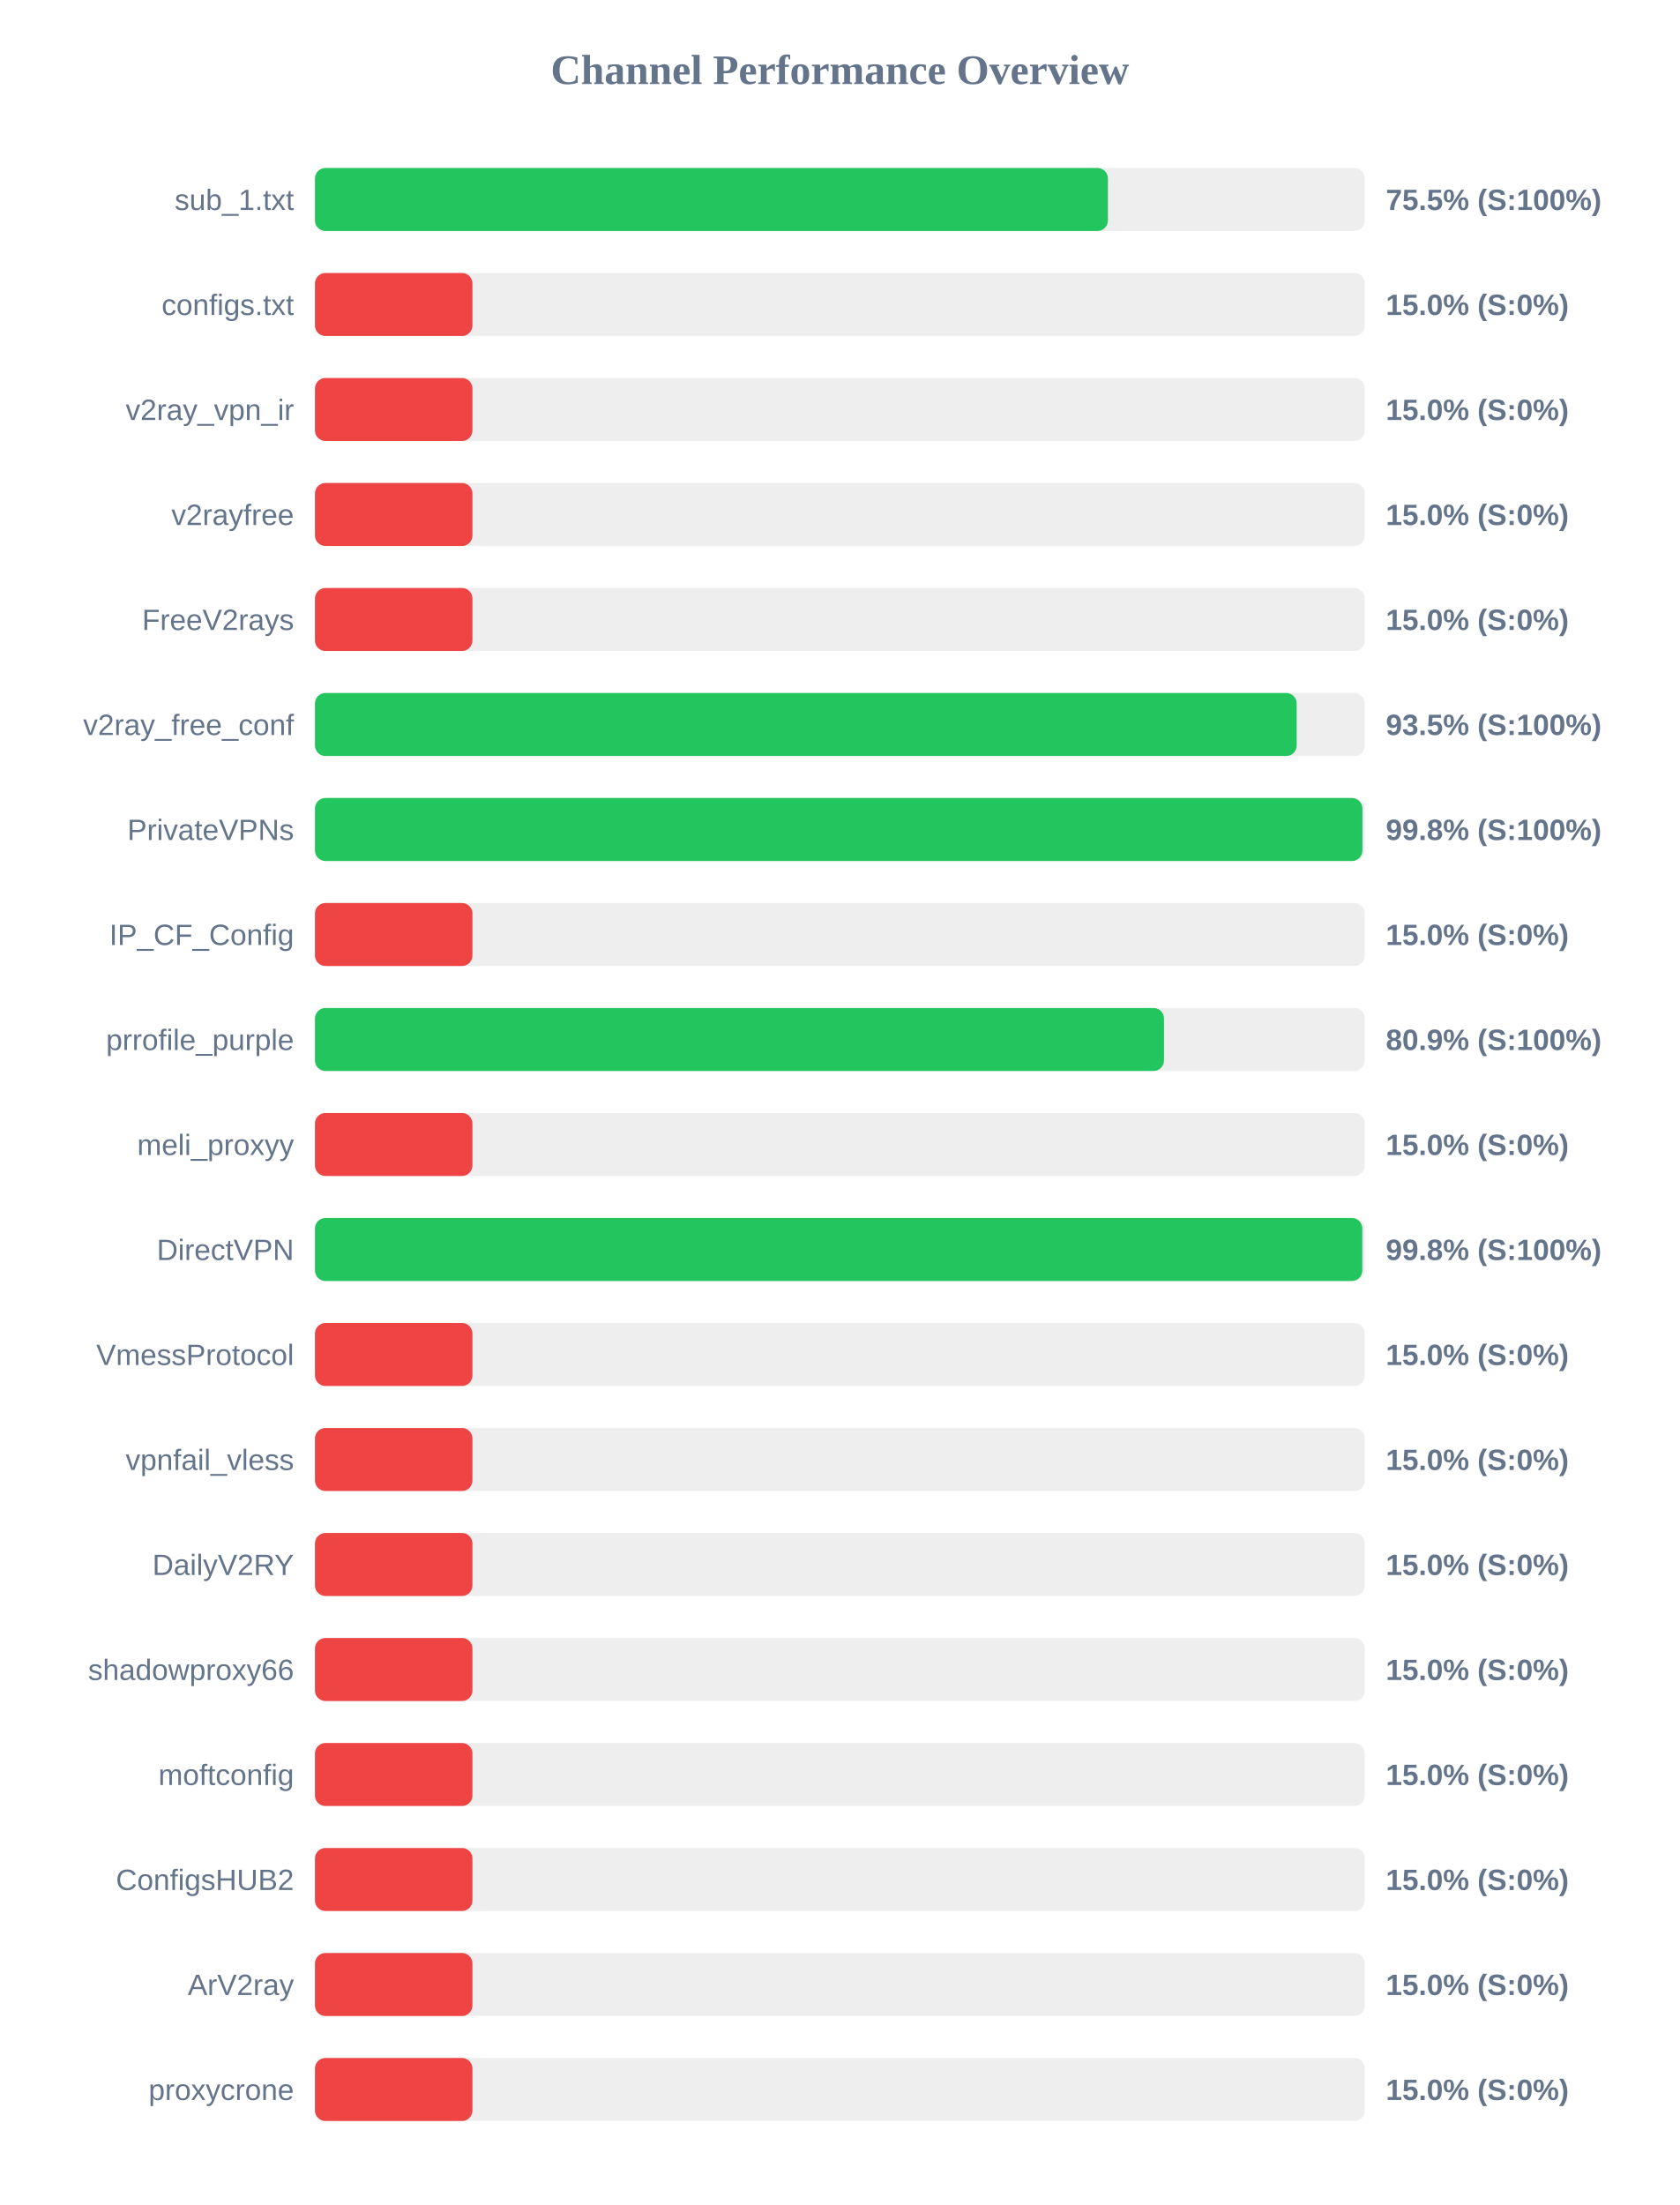
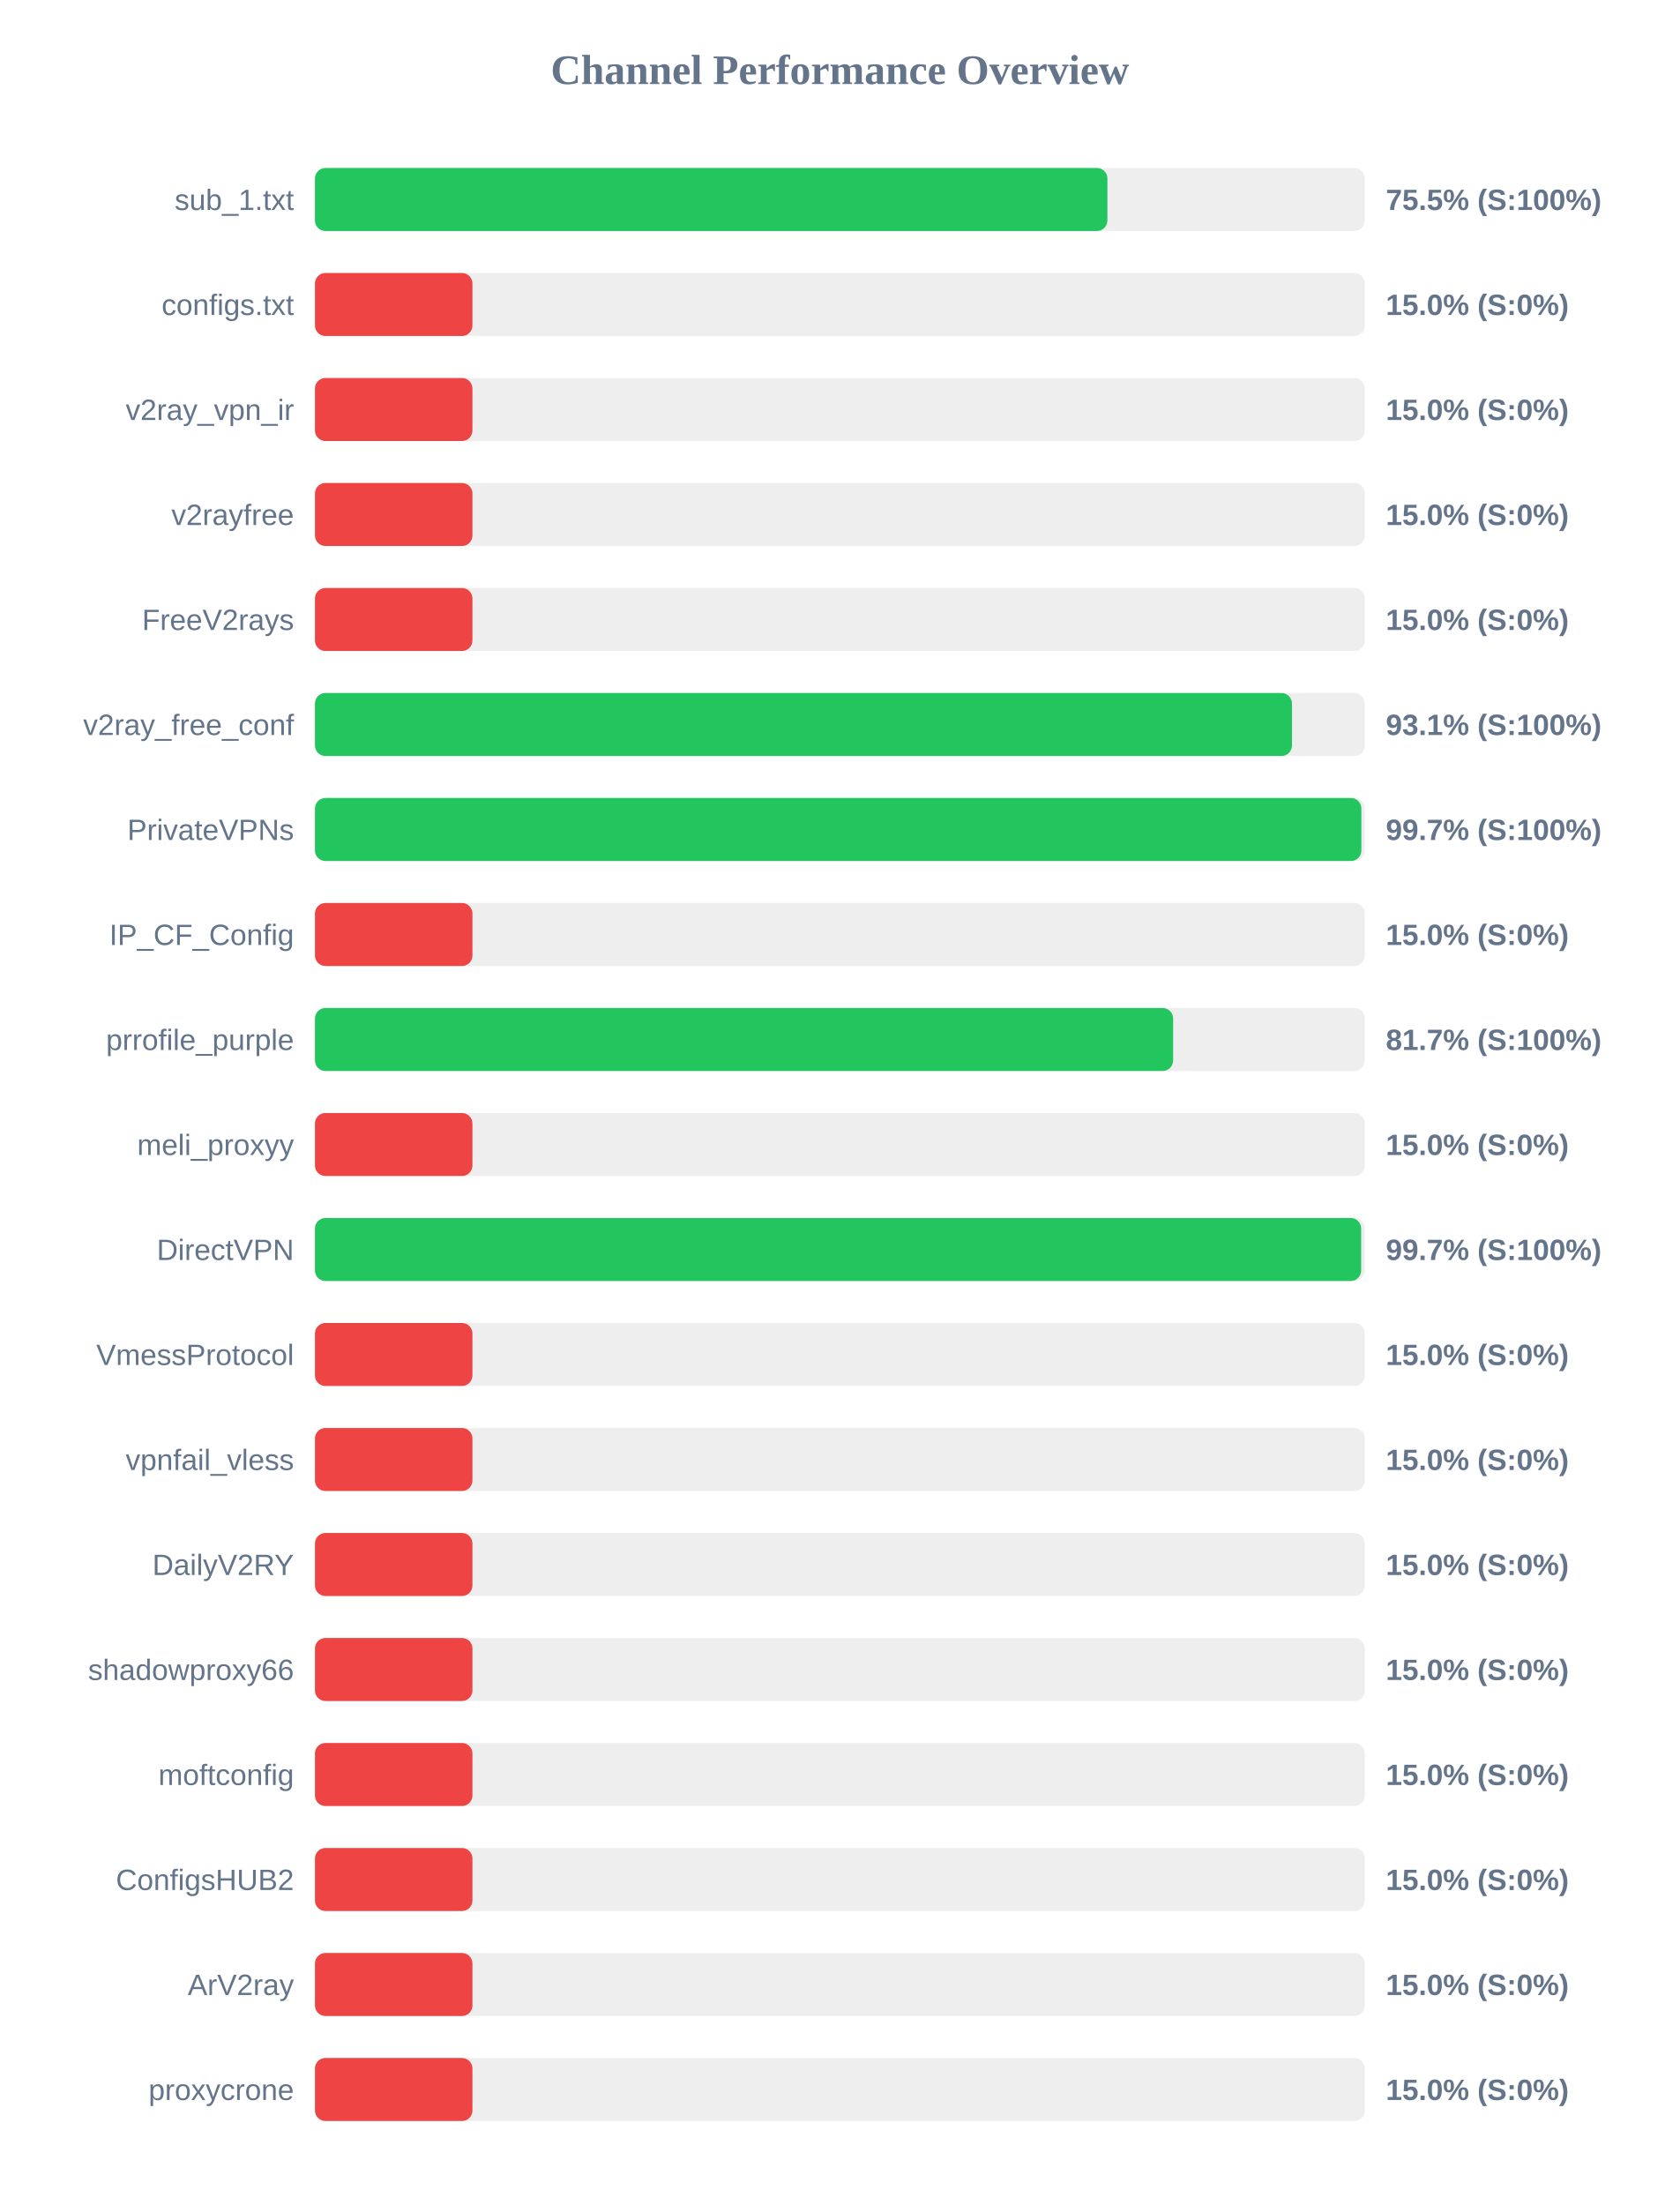
<svg xmlns="http://www.w3.org/2000/svg" width="800" height="1050" version="1.1">
  <style>
        .row { font: 14px Arial; fill: #64748b; }
        .score { font: bold 14px Arial; fill: #64748b; }
    </style>
  <text x="400" y="40" text-anchor="middle" font-size="20px" font-weight="bold" fill="#64748b">Channel Performance Overview</text>
  <rect x="150" y="80" width="500" height="30" fill="#eee" rx="5" />
-   <rect x="150" y="80" width="377.65" height="30" fill="#22c55e" rx="5" />
+   <rect x="150" y="80" width="377.4" height="30" fill="#22c55e" rx="5" />
  <text x="140" y="100" text-anchor="end" class="row">sub_1.txt</text>
  <text x="660" y="100" text-anchor="start" class="score">75.5% (S:100%)</text>
  <rect x="150" y="130" width="500" height="30" fill="#eee" rx="5" />
  <rect x="150" y="130" width="75.0" height="30" fill="#ef4444" rx="5" />
  <text x="140" y="150" text-anchor="end" class="row">configs.txt</text>
  <text x="660" y="150" text-anchor="start" class="score">15.0% (S:0%)</text>
  <rect x="150" y="180" width="500" height="30" fill="#eee" rx="5" />
  <rect x="150" y="180" width="75.0" height="30" fill="#ef4444" rx="5" />
  <text x="140" y="200" text-anchor="end" class="row">v2ray_vpn_ir</text>
  <text x="660" y="200" text-anchor="start" class="score">15.0% (S:0%)</text>
  <rect x="150" y="230" width="500" height="30" fill="#eee" rx="5" />
  <rect x="150" y="230" width="75.0" height="30" fill="#ef4444" rx="5" />
  <text x="140" y="250" text-anchor="end" class="row">v2rayfree</text>
  <text x="660" y="250" text-anchor="start" class="score">15.0% (S:0%)</text>
  <rect x="150" y="280" width="500" height="30" fill="#eee" rx="5" />
  <rect x="150" y="280" width="75.0" height="30" fill="#ef4444" rx="5" />
  <text x="140" y="300" text-anchor="end" class="row">FreeV2rays</text>
  <text x="660" y="300" text-anchor="start" class="score">15.0% (S:0%)</text>
  <rect x="150" y="330" width="500" height="30" fill="#eee" rx="5" />
-   <rect x="150" y="330" width="467.55" height="30" fill="#22c55e" rx="5" />
+   <rect x="150" y="330" width="465.3" height="30" fill="#22c55e" rx="5" />
  <text x="140" y="350" text-anchor="end" class="row">v2ray_free_conf</text>
-   <text x="660" y="350" text-anchor="start" class="score">93.5% (S:100%)</text>
+   <text x="660" y="350" text-anchor="start" class="score">93.1% (S:100%)</text>
  <rect x="150" y="380" width="500" height="30" fill="#eee" rx="5" />
-   <rect x="150" y="380" width="498.85" height="30" fill="#22c55e" rx="5" />
+   <rect x="150" y="380" width="498.35" height="30" fill="#22c55e" rx="5" />
  <text x="140" y="400" text-anchor="end" class="row">PrivateVPNs</text>
-   <text x="660" y="400" text-anchor="start" class="score">99.8% (S:100%)</text>
+   <text x="660" y="400" text-anchor="start" class="score">99.7% (S:100%)</text>
  <rect x="150" y="430" width="500" height="30" fill="#eee" rx="5" />
  <rect x="150" y="430" width="75.0" height="30" fill="#ef4444" rx="5" />
  <text x="140" y="450" text-anchor="end" class="row">IP_CF_Config</text>
  <text x="660" y="450" text-anchor="start" class="score">15.0% (S:0%)</text>
  <rect x="150" y="480" width="500" height="30" fill="#eee" rx="5" />
-   <rect x="150" y="480" width="404.35" height="30" fill="#22c55e" rx="5" />
+   <rect x="150" y="480" width="408.7" height="30" fill="#22c55e" rx="5" />
  <text x="140" y="500" text-anchor="end" class="row">prrofile_purple</text>
-   <text x="660" y="500" text-anchor="start" class="score">80.9% (S:100%)</text>
+   <text x="660" y="500" text-anchor="start" class="score">81.7% (S:100%)</text>
  <rect x="150" y="530" width="500" height="30" fill="#eee" rx="5" />
  <rect x="150" y="530" width="75.0" height="30" fill="#ef4444" rx="5" />
  <text x="140" y="550" text-anchor="end" class="row">meli_proxyy</text>
  <text x="660" y="550" text-anchor="start" class="score">15.0% (S:0%)</text>
  <rect x="150" y="580" width="500" height="30" fill="#eee" rx="5" />
-   <rect x="150" y="580" width="498.8" height="30" fill="#22c55e" rx="5" />
+   <rect x="150" y="580" width="498.25" height="30" fill="#22c55e" rx="5" />
  <text x="140" y="600" text-anchor="end" class="row">DirectVPN</text>
-   <text x="660" y="600" text-anchor="start" class="score">99.8% (S:100%)</text>
+   <text x="660" y="600" text-anchor="start" class="score">99.7% (S:100%)</text>
  <rect x="150" y="630" width="500" height="30" fill="#eee" rx="5" />
  <rect x="150" y="630" width="75.0" height="30" fill="#ef4444" rx="5" />
  <text x="140" y="650" text-anchor="end" class="row">VmessProtocol</text>
  <text x="660" y="650" text-anchor="start" class="score">15.0% (S:0%)</text>
  <rect x="150" y="680" width="500" height="30" fill="#eee" rx="5" />
  <rect x="150" y="680" width="75.0" height="30" fill="#ef4444" rx="5" />
  <text x="140" y="700" text-anchor="end" class="row">vpnfail_vless</text>
  <text x="660" y="700" text-anchor="start" class="score">15.0% (S:0%)</text>
  <rect x="150" y="730" width="500" height="30" fill="#eee" rx="5" />
  <rect x="150" y="730" width="75.0" height="30" fill="#ef4444" rx="5" />
  <text x="140" y="750" text-anchor="end" class="row">DailyV2RY</text>
  <text x="660" y="750" text-anchor="start" class="score">15.0% (S:0%)</text>
  <rect x="150" y="780" width="500" height="30" fill="#eee" rx="5" />
  <rect x="150" y="780" width="75.0" height="30" fill="#ef4444" rx="5" />
  <text x="140" y="800" text-anchor="end" class="row">shadowproxy66</text>
  <text x="660" y="800" text-anchor="start" class="score">15.0% (S:0%)</text>
  <rect x="150" y="830" width="500" height="30" fill="#eee" rx="5" />
  <rect x="150" y="830" width="75.0" height="30" fill="#ef4444" rx="5" />
  <text x="140" y="850" text-anchor="end" class="row">moftconfig</text>
  <text x="660" y="850" text-anchor="start" class="score">15.0% (S:0%)</text>
  <rect x="150" y="880" width="500" height="30" fill="#eee" rx="5" />
  <rect x="150" y="880" width="75.0" height="30" fill="#ef4444" rx="5" />
  <text x="140" y="900" text-anchor="end" class="row">ConfigsHUB2</text>
  <text x="660" y="900" text-anchor="start" class="score">15.0% (S:0%)</text>
  <rect x="150" y="930" width="500" height="30" fill="#eee" rx="5" />
  <rect x="150" y="930" width="75.0" height="30" fill="#ef4444" rx="5" />
  <text x="140" y="950" text-anchor="end" class="row">ArV2ray</text>
  <text x="660" y="950" text-anchor="start" class="score">15.0% (S:0%)</text>
  <rect x="150" y="980" width="500" height="30" fill="#eee" rx="5" />
  <rect x="150" y="980" width="75.0" height="30" fill="#ef4444" rx="5" />
  <text x="140" y="1000" text-anchor="end" class="row">proxycrone</text>
  <text x="660" y="1000" text-anchor="start" class="score">15.0% (S:0%)</text>
</svg>
